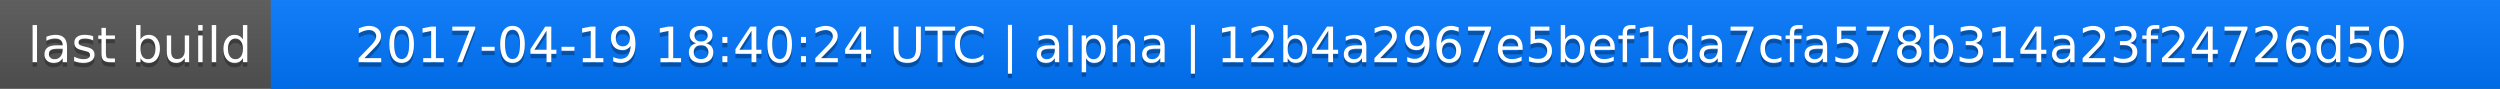
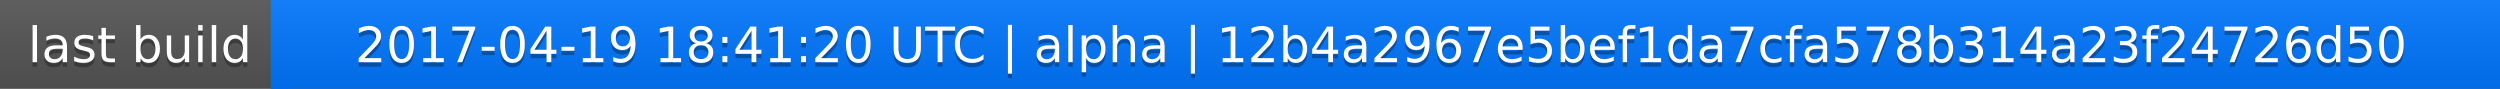
<svg xmlns="http://www.w3.org/2000/svg" width="563" height="20">
  <linearGradient id="a" x2="0" y2="100%">
    <stop offset="0" stop-color="#bbb" stop-opacity=".1" />
    <stop offset="1" stop-opacity=".1" />
  </linearGradient>
  <rect rx="0" width="563" height="20" fill="#555" />
  <rect rx="0" x="61" width="502" height="20" fill="#07f" />
  <path fill="#07f" d="M61 0h4v20h-4z" />
  <rect rx="0" width="563" height="20" fill="url(#a)" />
  <g fill="#fff" text-anchor="middle" font-family="DejaVu Sans,Verdana,Geneva,sans-serif" font-size="11">
    <text x="31.5" y="15" fill="#010101" fill-opacity=".3">last build</text>
    <text x="31.5" y="14">last build</text>
-     <text x="311" y="15" fill="#010101" fill-opacity=".3">2017-04-19 18:40:24 UTC | alpha | 12b4a2967e5bef1da7cfa578b314a23f24726d50</text>
-     <text x="311" y="14">2017-04-19 18:40:24 UTC | alpha | 12b4a2967e5bef1da7cfa578b314a23f24726d50</text>
+     <text x="311" y="15" fill="#010101" fill-opacity=".3">2017-04-19 18:41:20 UTC | alpha | 12b4a2967e5bef1da7cfa578b314a23f24726d50</text>
+     <text x="311" y="14">2017-04-19 18:41:20 UTC | alpha | 12b4a2967e5bef1da7cfa578b314a23f24726d50</text>
  </g>
</svg>
